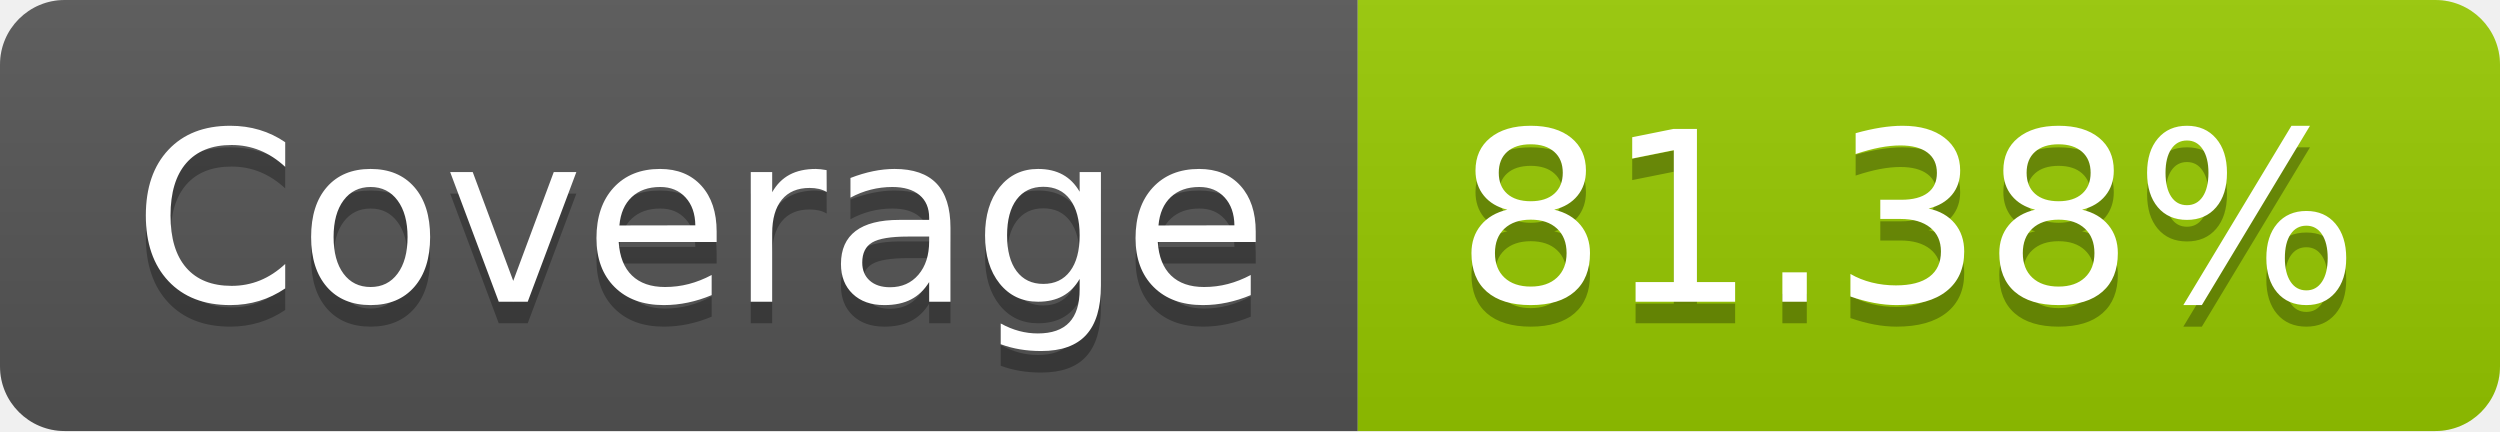
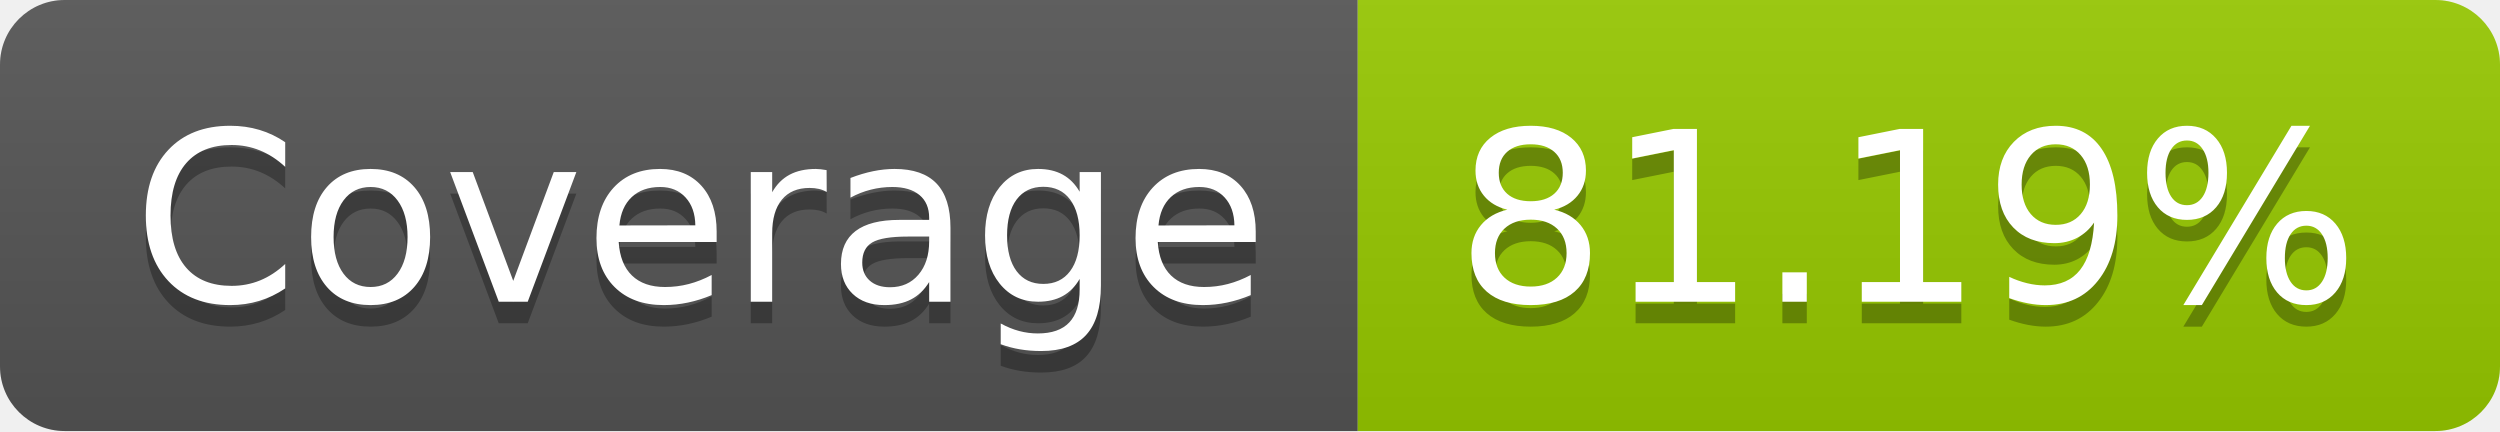
- <svg xmlns="http://www.w3.org/2000/svg" width="116" height="20" role="img" aria-label="Coverage: 81.38%">
+ <svg xmlns="http://www.w3.org/2000/svg" width="116" height="20" role="img" aria-label="Coverage: 81.19%">
  <linearGradient id="s" x2="0" y2="100%">
    <stop offset="0" stop-color="#bbb" stop-opacity=".1" />
    <stop offset="1" stop-opacity=".1" />
  </linearGradient>
  <clipPath id="r">
    <rect width="116" height="20" rx="3" fill="#fff" />
  </clipPath>
  <g clip-path="url(#r)">
    <rect width="63" height="20" fill="#555" />
    <rect x="63" width="53" height="20" fill="#97ca00" />
    <rect width="116" height="20" fill="url(#s)" />
  </g>
  <g fill="#fff" text-anchor="middle" font-family="Verdana,Geneva,DejaVu Sans,sans-serif" text-rendering="geometricPrecision" font-size="110">
    <text aria-hidden="true" x="325" y="150" fill="#010101" fill-opacity=".3" transform="scale(.1)" textLength="530">Coverage</text>
    <text x="325" y="140" transform="scale(.1)" fill="#fff" textLength="530">Coverage</text>
-     <text aria-hidden="true" x="885" y="150" fill="#010101" fill-opacity=".3" transform="scale(.1)" textLength="430">81.38%</text>
-     <text x="885" y="140" transform="scale(.1)" fill="#fff" textLength="430">81.38%</text>
+     <text aria-hidden="true" x="885" y="150" fill="#010101" fill-opacity=".3" transform="scale(.1)" textLength="430">81.19%</text>
+     <text x="885" y="140" transform="scale(.1)" fill="#fff" textLength="430">81.19%</text>
  </g>
</svg>
